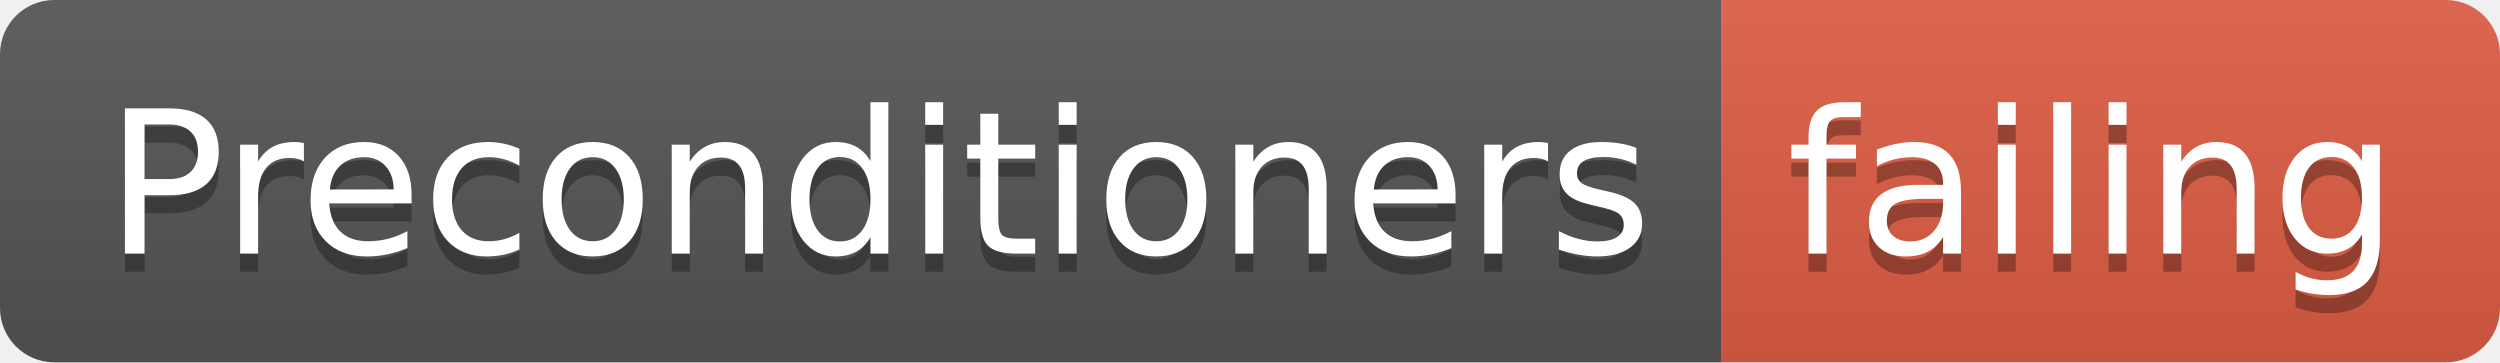
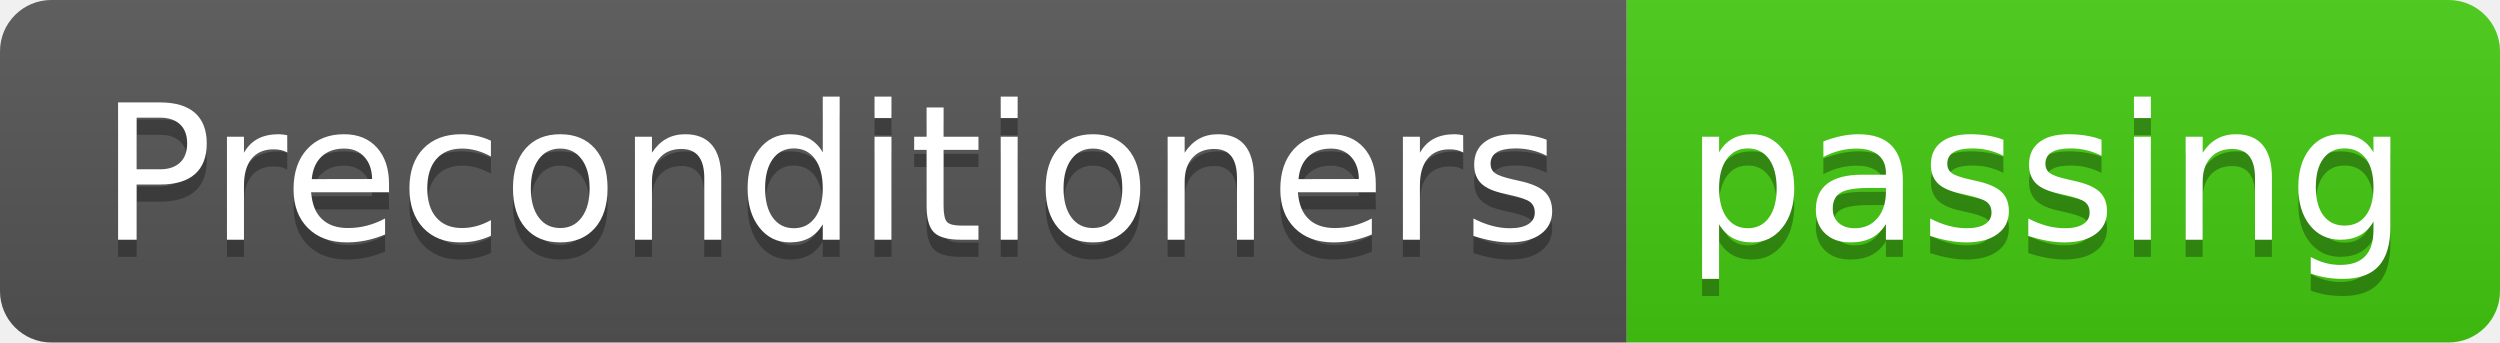
- <svg xmlns="http://www.w3.org/2000/svg" width="138" height="20">
+ <svg xmlns="http://www.w3.org/2000/svg" width="146" height="20">
  <linearGradient id="smooth" x2="0" y2="100%">
    <stop offset="0" stop-color="#bbb" stop-opacity=".1" />
    <stop offset="1" stop-opacity=".1" />
  </linearGradient>
  <clipPath id="round">
-     <rect width="138" height="20" rx="3" fill="#fff" />
+     <rect width="146" height="20" rx="3" fill="#fff" />
  </clipPath>
  <g clip-path="url(#round)">
    <rect width="95" height="20" fill="#555" />
-     <rect x="95" width="43" height="20" fill="#e05d44" />
-     <rect width="138" height="20" fill="url(#smooth)" />
+     <rect x="95" width="51" height="20" fill="#4c1" />
+     <rect width="146" height="20" fill="url(#smooth)" />
  </g>
  <g fill="#fff" text-anchor="middle" font-family="DejaVu Sans,Verdana,Geneva,sans-serif" font-size="110">
    <text x="485" y="150" fill="#010101" fill-opacity=".3" transform="scale(0.1)" textLength="850" lengthAdjust="spacing">Preconditioners</text>
    <text x="485" y="140" transform="scale(0.1)" textLength="850" lengthAdjust="spacing">Preconditioners</text>
-     <text x="1155" y="150" fill="#010101" fill-opacity=".3" transform="scale(0.1)" textLength="330" lengthAdjust="spacing">failing</text>
-     <text x="1155" y="140" transform="scale(0.1)" textLength="330" lengthAdjust="spacing">failing</text>
+     <text x="1195" y="150" fill="#010101" fill-opacity=".3" transform="scale(0.1)" textLength="410" lengthAdjust="spacing">passing</text>
+     <text x="1195" y="140" transform="scale(0.1)" textLength="410" lengthAdjust="spacing">passing</text>
  </g>
</svg>
